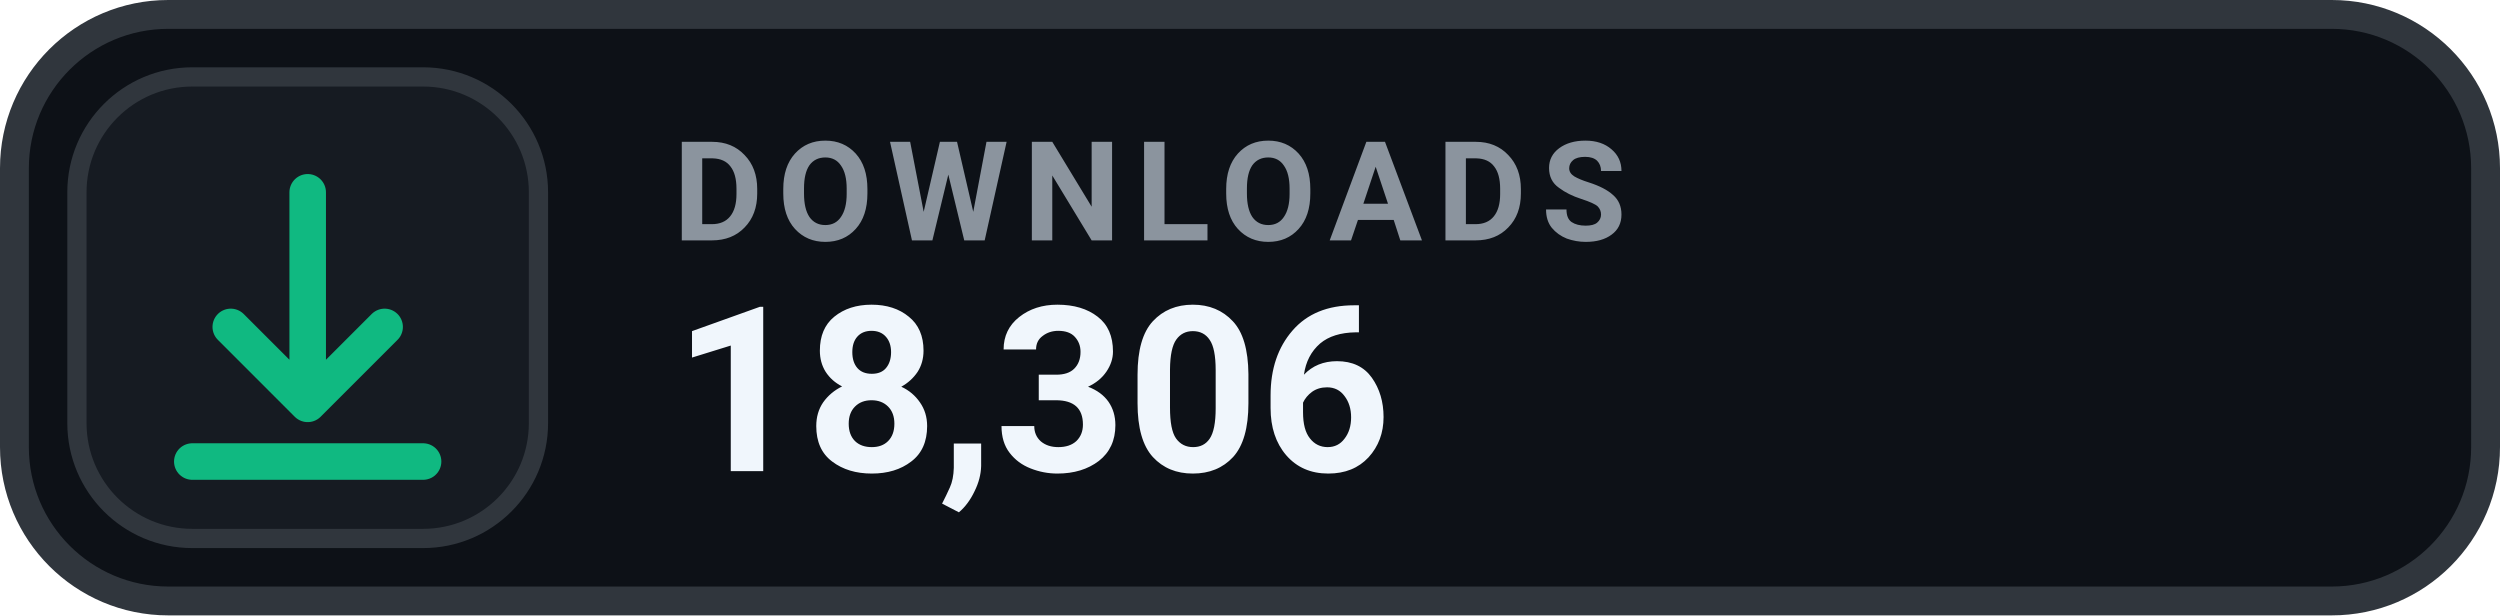
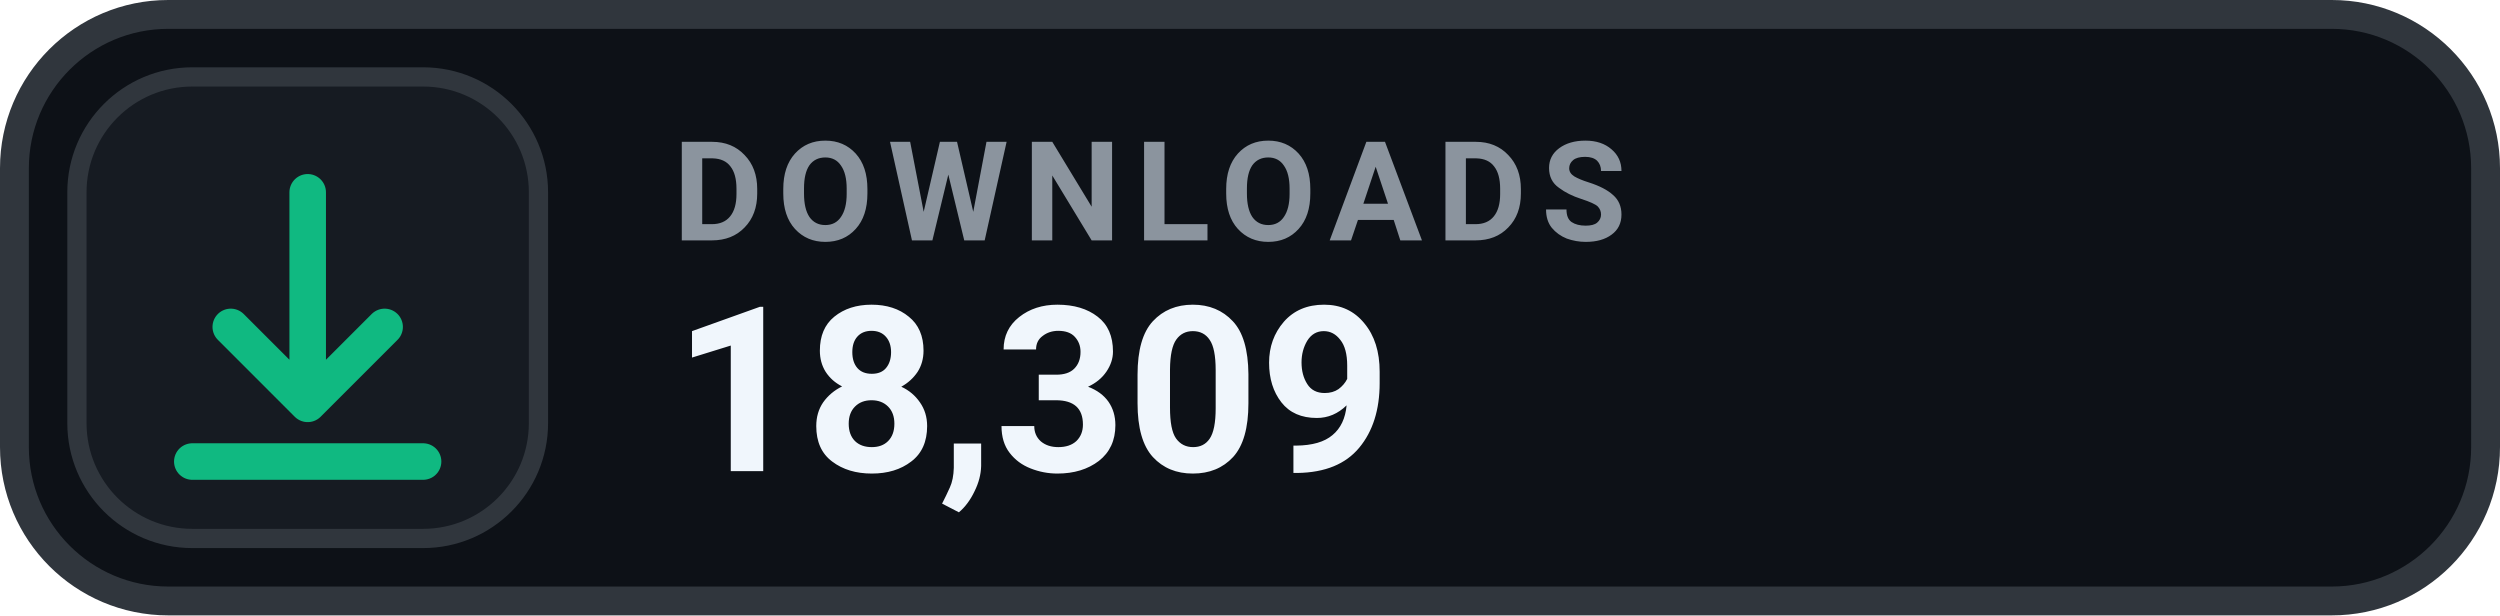
- <svg xmlns="http://www.w3.org/2000/svg" width="130" height="32" viewBox="0 0 130 32" role="img" aria-label="DOWNLOADS 18,306">
+ <svg xmlns="http://www.w3.org/2000/svg" width="130" height="32" viewBox="0 0 130 32" role="img" aria-label="DOWNLOADS 18,309">
  <rect x=".75" y=".75" width="128.5" height="30.5" rx="8" fill="#0D1117" stroke="#30363D" stroke-width="1.5" />
  <rect x="4" y="4" width="24" height="24" rx="6" fill="#161B22" stroke="#30363D" stroke-width="1" />
  <g transform="translate(16 16)" style="color:#10B981;">
    <path d="M0 -6 v11 m0 0 l4 -4 m-4 4 l-4 -4 M-6 8 h12" fill="none" stroke="currentColor" stroke-width="1.9" stroke-linecap="round" stroke-linejoin="round" />
  </g>
  <text x="35" y="12.5" fill="#8B949E" font-family="-apple-system,BlinkMacSystemFont,'Segoe UI',Roboto,Helvetica,Arial,sans-serif" font-size="7.2" font-weight="700" letter-spacing=".75">DOWNLOADS</text>
-   <text x="35" y="24.5" fill="#F0F6FC" font-family="-apple-system,BlinkMacSystemFont,'Segoe UI',Roboto,Helvetica,Arial,sans-serif" font-size="12" font-weight="700">18,306</text>
+   <text x="35" y="24.5" fill="#F0F6FC" font-family="-apple-system,BlinkMacSystemFont,'Segoe UI',Roboto,Helvetica,Arial,sans-serif" font-size="12" font-weight="700">18,309</text>
</svg>
